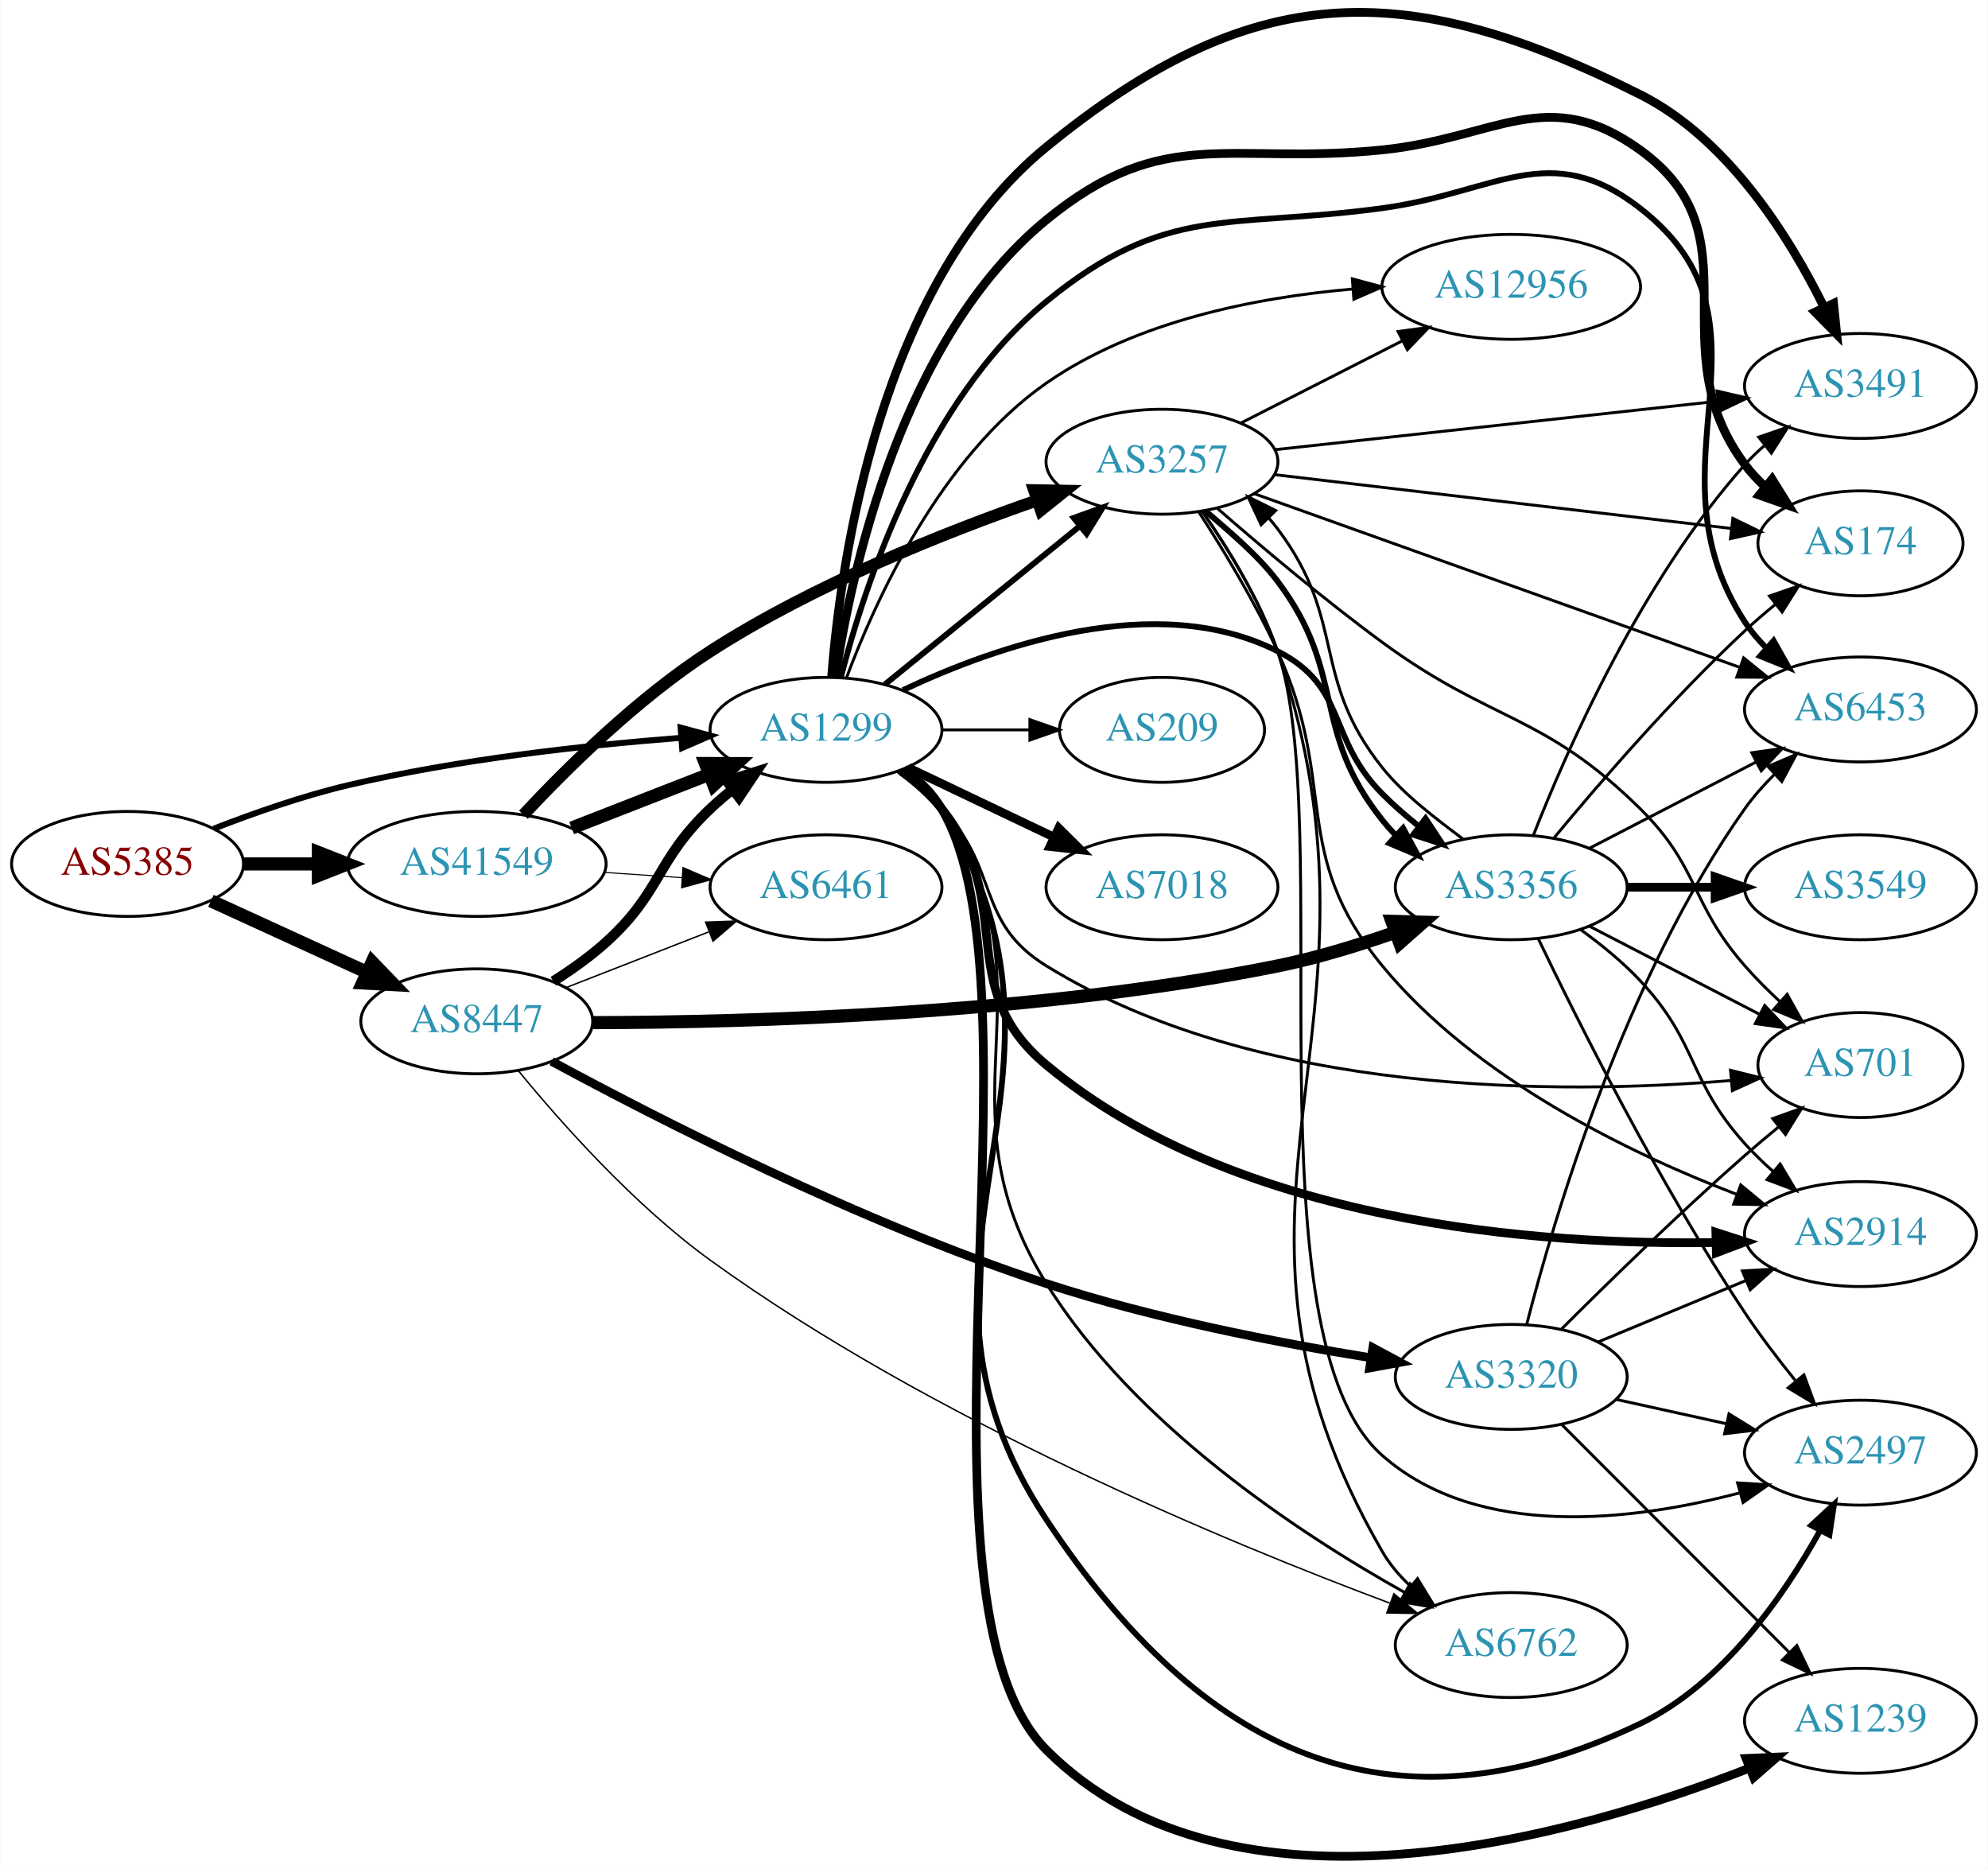
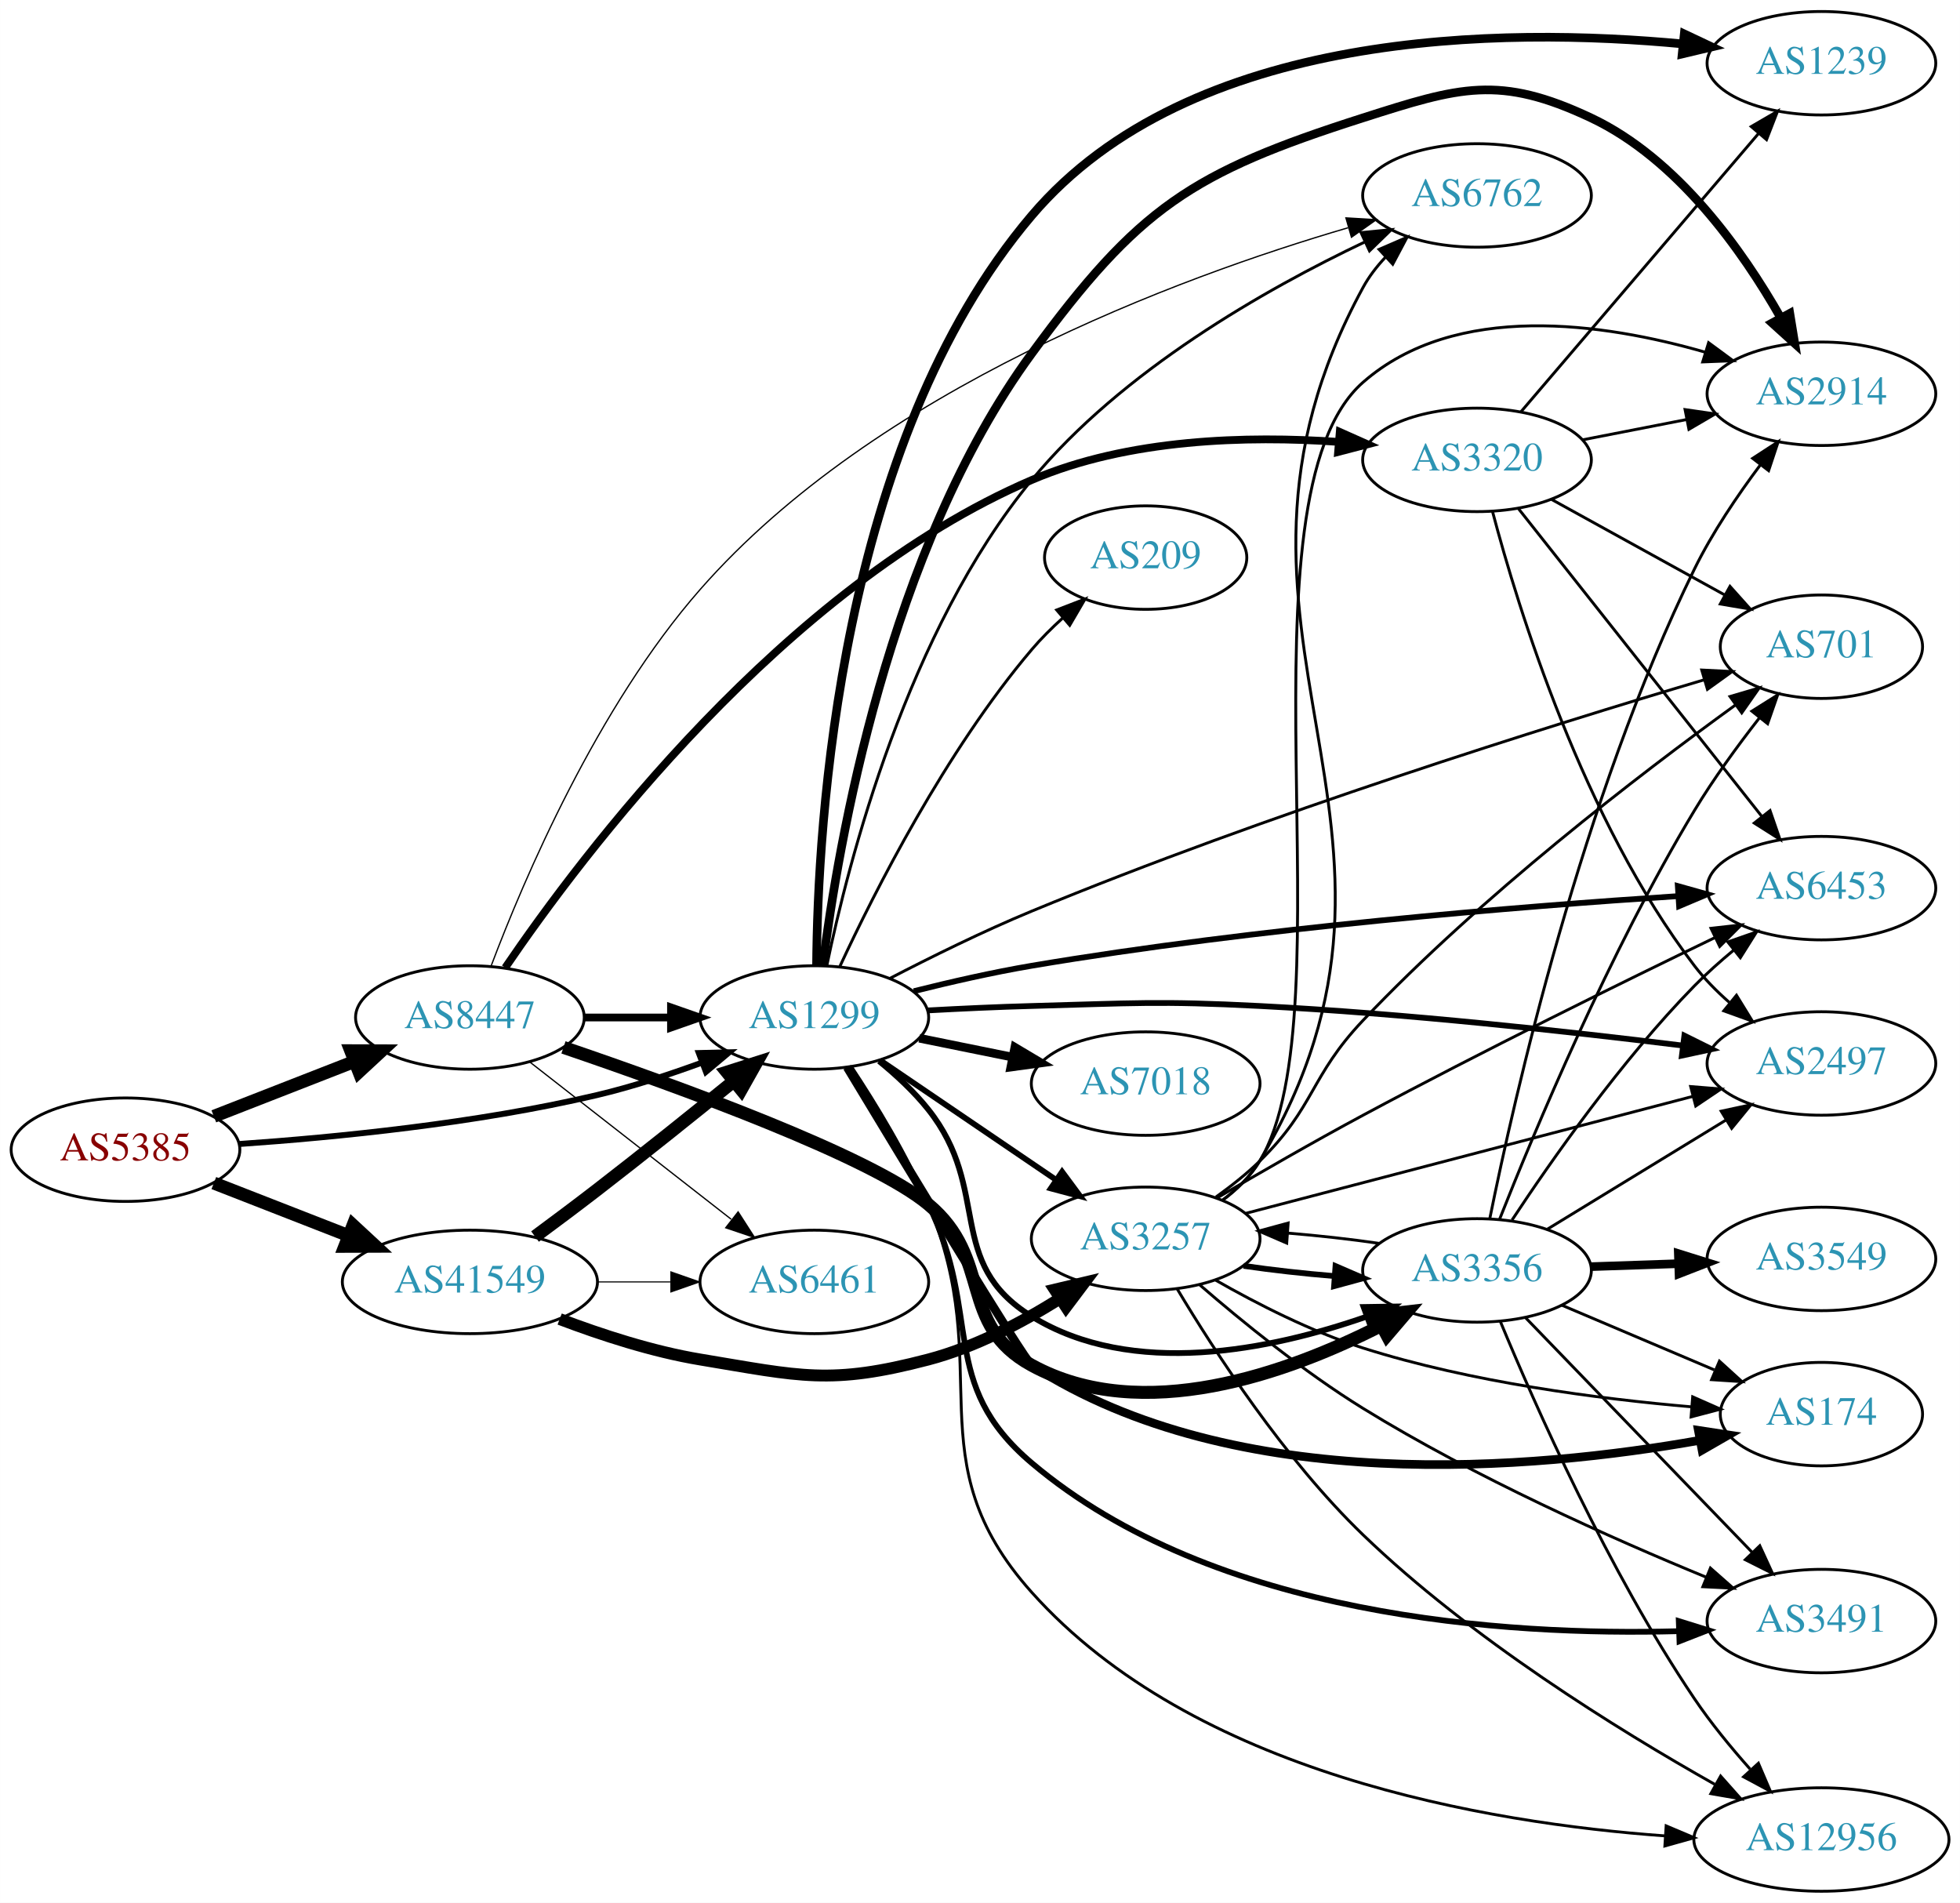
- <svg xmlns="http://www.w3.org/2000/svg" xmlns:xlink="http://www.w3.org/1999/xlink" width="682pt" height="641pt" viewBox="0.00 0.00 681.96 641.18">
-   <g id="graph0" class="graph" transform="scale(1 1) rotate(0) translate(4 637.184)">
-     <polygon fill="white" stroke="none" points="-4,4 -4,-637.184 677.956,-637.184 677.956,4 -4,4" />
+ <svg xmlns="http://www.w3.org/2000/svg" xmlns:xlink="http://www.w3.org/1999/xlink" width="682pt" height="662pt" viewBox="0.00 0.00 681.96 662.00">
+   <g id="graph0" class="graph" transform="scale(1 1) rotate(0) translate(4 658)">
+     <polygon fill="white" stroke="none" points="-4,4 -4,-658 677.956,-658 677.956,4 -4,4" />
    <g id="node1" class="node">
      <g id="a_node1">
        <a xlink:href="/asn/5385" xlink:title="AS5385 ~ Russmedia IT GmbH [AT]">
-           <ellipse fill="#ffffff" stroke="black" cx="39.647" cy="-340.765" rx="39.794" ry="18" />
-           <text text-anchor="middle" x="39.647" y="-337.065" font-family="Times,serif" font-size="14.00" fill="#880000">AS5385</text>
+           <ellipse fill="#ffffff" stroke="black" cx="39.647" cy="-258" rx="39.794" ry="18" />
+           <text text-anchor="middle" x="39.647" y="-254.3" font-family="Times,serif" font-size="14.00" fill="#880000">AS5385</text>
        </a>
      </g>
    </g>
    <g id="node2" class="node">
      <g id="a_node2">
        <a xlink:href="/asn/1299" xlink:title="AS1299 ~ Telia Carrier [EU]">
-           <ellipse fill="#ffffff" stroke="black" cx="279.332" cy="-386.765" rx="39.794" ry="18" />
-           <text text-anchor="middle" x="279.332" y="-383.065" font-family="Times,serif" font-size="14.00" fill="#2c94b3">AS1299</text>
+           <ellipse fill="#ffffff" stroke="black" cx="279.332" cy="-304" rx="39.794" ry="18" />
+           <text text-anchor="middle" x="279.332" y="-300.3" font-family="Times,serif" font-size="14.00" fill="#2c94b3">AS1299</text>
        </a>
      </g>
    </g>
    <g id="edge1" class="edge">
-       <path fill="none" stroke="black" stroke-width="2.062" d="M69.243,-352.866C82.948,-358.208 99.733,-364.096 115.293,-367.765 153.085,-376.675 196.834,-381.482 229.493,-384.031" />
-       <polygon fill="black" stroke="black" stroke-width="2.062" points="229.455,-387.537 239.685,-384.781 229.969,-380.556 229.455,-387.537" />
+       <path fill="none" stroke="black" stroke-width="2.062" d="M79.293,-259.984C112.605,-262.29 161.803,-267.126 203.685,-277 215.841,-279.866 228.745,-284.086 240.344,-288.343" />
+       <polygon fill="black" stroke="black" stroke-width="2.062" points="239.144,-291.631 249.735,-291.898 241.622,-285.085 239.144,-291.631" />
    </g>
    <g id="node3" class="node">
      <g id="a_node3">
        <a xlink:href="/asn/8447" xlink:title="AS8447 ~ A1 Telekom Austria AG [AT]">
-           <ellipse fill="#ffffff" stroke="black" cx="159.489" cy="-286.765" rx="39.794" ry="18" />
-           <text text-anchor="middle" x="159.489" y="-283.065" font-family="Times,serif" font-size="14.00" fill="#2c94b3">AS8447</text>
+           <ellipse fill="#ffffff" stroke="black" cx="159.489" cy="-304" rx="39.794" ry="18" />
+           <text text-anchor="middle" x="159.489" y="-300.3" font-family="Times,serif" font-size="14.00" fill="#2c94b3">AS8447</text>
        </a>
      </g>
    </g>
    <g id="edge2" class="edge">
-       <path fill="none" stroke="black" stroke-width="4.5" d="M68.275,-328.104C84.232,-320.792 104.503,-311.503 121.786,-303.583" />
-       <polygon fill="black" stroke="black" stroke-width="4.5" points="123.583,-307.091 131.033,-299.346 120.302,-299.932 123.583,-307.091" />
+       <path fill="none" stroke="black" stroke-width="4.5" d="M70.383,-269.608C85.177,-275.382 103.254,-282.439 119.176,-288.654" />
+       <polygon fill="black" stroke="black" stroke-width="4.5" points="118.015,-292.428 128.762,-292.396 120.878,-285.092 118.015,-292.428" />
    </g>
    <g id="node4" class="node">
      <g id="a_node4">
        <a xlink:href="/asn/41549" xlink:title="AS41549 ~ EWB-Cable-Network-AS [CH]">
-           <ellipse fill="#ffffff" stroke="black" cx="159.489" cy="-340.765" rx="44.393" ry="18" />
-           <text text-anchor="middle" x="159.489" y="-337.065" font-family="Times,serif" font-size="14.00" fill="#2c94b3">AS41549</text>
+           <ellipse fill="#ffffff" stroke="black" cx="159.489" cy="-212" rx="44.393" ry="18" />
+           <text text-anchor="middle" x="159.489" y="-208.3" font-family="Times,serif" font-size="14.00" fill="#2c94b3">AS41549</text>
        </a>
      </g>
    </g>
    <g id="edge3" class="edge">
-       <path fill="none" stroke="black" stroke-width="4.5" d="M79.559,-340.765C87.662,-340.765 96.337,-340.765 104.863,-340.765" />
-       <polygon fill="black" stroke="black" stroke-width="4.5" points="105.141,-344.702 115.141,-340.765 105.141,-336.827 105.141,-344.702" />
+       <path fill="none" stroke="black" stroke-width="4.5" d="M70.383,-246.392C84.612,-240.838 101.879,-234.098 117.344,-228.061" />
+       <polygon fill="black" stroke="black" stroke-width="4.5" points="118.813,-231.715 126.696,-224.41 115.949,-224.379 118.813,-231.715" />
    </g>
    <g id="node5" class="node">
      <g id="a_node5">
        <a xlink:href="/asn/2914" xlink:title="AS2914 ~ NTT America, Inc. [US]">
-           <ellipse fill="#ffffff" stroke="black" cx="634.31" cy="-213.765" rx="39.794" ry="18" />
-           <text text-anchor="middle" x="634.31" y="-210.065" font-family="Times,serif" font-size="14.00" fill="#2c94b3">AS2914</text>
+           <ellipse fill="#ffffff" stroke="black" cx="629.76" cy="-521" rx="39.794" ry="18" />
+           <text text-anchor="middle" x="629.76" y="-517.3" font-family="Times,serif" font-size="14.00" fill="#2c94b3">AS2914</text>
        </a>
      </g>
    </g>
    <g id="edge4" class="edge">
-       <path fill="none" stroke="black" stroke-width="3" d="M305.02,-372.695C310.108,-368.975 315.093,-364.622 318.978,-359.765 345.373,-326.765 322.494,-298.792 354.978,-271.765 420.438,-217.301 524.074,-209.903 584.704,-210.87" />
-       <polygon fill="black" stroke="black" stroke-width="3" points="584.697,-214.371 594.779,-211.114 584.866,-207.373 584.697,-214.371" />
+       <path fill="none" stroke="black" stroke-width="3" d="M282.291,-322.254C287.527,-363.752 305.019,-466.847 354.978,-535 392.153,-585.714 410.371,-597.871 470.271,-617 503.842,-627.721 517.687,-632.027 549.564,-617 579.795,-602.749 602.408,-570.669 615.571,-547.51" />
+       <polygon fill="black" stroke="black" stroke-width="3" points="618.76,-548.971 620.469,-538.515 612.613,-545.624 618.76,-548.971" />
    </g>
    <g id="node6" class="node">
      <g id="a_node6">
-         <a xlink:href="/asn/3257" xlink:title="AS3257 ~ GTT [DE]">
-           <ellipse fill="#ffffff" stroke="black" cx="394.625" cy="-478.765" rx="39.794" ry="18" />
-           <text text-anchor="middle" x="394.625" y="-475.065" font-family="Times,serif" font-size="14.00" fill="#2c94b3">AS3257</text>
+         <a xlink:href="/asn/174" xlink:title="AS174 ~ Cogent Communications [US]">
+           <ellipse fill="#ffffff" stroke="black" cx="629.76" cy="-166" rx="35.194" ry="18" />
+           <text text-anchor="middle" x="629.76" y="-162.3" font-family="Times,serif" font-size="14.00" fill="#2c94b3">AS174</text>
        </a>
      </g>
    </g>
    <g id="edge5" class="edge">
-       <path fill="none" stroke="black" stroke-width="2" d="M299.55,-402.371C317.942,-417.306 345.862,-439.978 366.512,-456.747" />
-       <polygon fill="black" stroke="black" stroke-width="2" points="364.342,-459.495 374.312,-463.081 368.755,-454.061 364.342,-459.495" />
+       <path fill="none" stroke="black" stroke-width="3" d="M290.75,-286.688C310.678,-253.629 352.458,-184.629 354.978,-183 425.957,-137.133 530.087,-146.686 587.302,-156.866" />
+       <polygon fill="black" stroke="black" stroke-width="3" points="586.947,-160.36 597.421,-158.76 588.236,-153.48 586.947,-160.36" />
    </g>
    <g id="node7" class="node">
      <g id="a_node7">
-         <a xlink:href="/asn/2497" xlink:title="AS2497 ~ Internet Initiative Japan Inc. [JP]">
-           <ellipse fill="#ffffff" stroke="black" cx="634.31" cy="-138.765" rx="39.794" ry="18" />
-           <text text-anchor="middle" x="634.31" y="-135.065" font-family="Times,serif" font-size="14.00" fill="#2c94b3">AS2497</text>
+         <a xlink:href="/asn/3257" xlink:title="AS3257 ~ GTT [DE]">
+           <ellipse fill="#ffffff" stroke="black" cx="394.625" cy="-227" rx="39.794" ry="18" />
+           <text text-anchor="middle" x="394.625" y="-223.3" font-family="Times,serif" font-size="14.00" fill="#2c94b3">AS3257</text>
        </a>
      </g>
    </g>
    <g id="edge6" class="edge">
-       <path fill="none" stroke="black" stroke-width="2" d="M305.931,-373.338C310.972,-369.584 315.707,-365.055 318.978,-359.765 376.623,-266.527 294.373,-207.106 354.978,-115.765 407.901,-36.002 472.354,-4.368 558.663,-45.764 587.084,-59.396 608.102,-89.708 620.47,-112.038" />
-       <polygon fill="black" stroke="black" stroke-width="2" points="617.467,-113.845 625.238,-121.047 623.654,-110.571 617.467,-113.845" />
+       <path fill="none" stroke="black" stroke-width="2" d="M302.176,-289.154C319.573,-277.33 344.12,-260.646 363.403,-247.54" />
+       <polygon fill="black" stroke="black" stroke-width="2" points="365.544,-250.317 371.848,-241.801 361.61,-244.527 365.544,-250.317" />
    </g>
    <g id="node8" class="node">
      <g id="a_node8">
-         <a xlink:href="/asn/3491" xlink:title="AS3491 ~ PCCW Global, Inc. [US]">
-           <ellipse fill="#ffffff" stroke="black" cx="634.31" cy="-504.765" rx="39.794" ry="18" />
-           <text text-anchor="middle" x="634.31" y="-501.065" font-family="Times,serif" font-size="14.00" fill="#2c94b3">AS3491</text>
+         <a xlink:href="/asn/1239" xlink:title="AS1239 ~ Sprint [US]">
+           <ellipse fill="#ffffff" stroke="black" cx="629.76" cy="-636" rx="39.794" ry="18" />
+           <text text-anchor="middle" x="629.76" y="-632.3" font-family="Times,serif" font-size="14.00" fill="#2c94b3">AS1239</text>
        </a>
      </g>
    </g>
    <g id="edge7" class="edge">
-       <path fill="none" stroke="black" stroke-width="3" d="M281.262,-404.861C284.354,-444.675 297.683,-540.03 354.978,-586.765 425.401,-644.207 477.424,-645.499 558.663,-604.765 588.791,-589.658 609.868,-555.984 621.768,-531.887" />
-       <polygon fill="black" stroke="black" stroke-width="3" points="625.073,-533.084 626.164,-522.546 618.739,-530.103 625.073,-533.084" />
+       <path fill="none" stroke="black" stroke-width="3" d="M280.103,-322.058C280.447,-370.303 287.776,-503.901 354.978,-583 410.208,-648.007 519.101,-648.638 581.628,-642.713" />
+       <polygon fill="black" stroke="black" stroke-width="3" points="582.038,-646.189 591.622,-641.672 581.314,-639.227 582.038,-646.189" />
    </g>
    <g id="node9" class="node">
      <g id="a_node9">
-         <a xlink:href="/asn/174" xlink:title="AS174 ~ Cogent Communications [US]">
-           <ellipse fill="#ffffff" stroke="black" cx="634.31" cy="-450.765" rx="35.194" ry="18" />
-           <text text-anchor="middle" x="634.31" y="-447.065" font-family="Times,serif" font-size="14.00" fill="#2c94b3">AS174</text>
+         <a xlink:href="/asn/701" xlink:title="AS701 ~ UUNET [US]">
+           <ellipse fill="#ffffff" stroke="black" cx="629.76" cy="-433" rx="35.194" ry="18" />
+           <text text-anchor="middle" x="629.76" y="-429.3" font-family="Times,serif" font-size="14.00" fill="#2c94b3">AS701</text>
        </a>
      </g>
    </g>
    <g id="edge8" class="edge">
-       <path fill="none" stroke="black" stroke-width="3" d="M282.54,-404.885C287.924,-440.773 305.156,-520.943 354.978,-561.765 395.464,-594.936 418.207,-580.403 470.271,-585.765 509.35,-589.789 526.793,-608.735 558.663,-585.765 599.709,-556.18 564.392,-518.306 594.663,-477.765 596.671,-475.076 599.027,-472.555 601.568,-470.219" />
-       <polygon fill="black" stroke="black" stroke-width="3" points="603.982,-472.769 609.584,-463.775 599.597,-467.313 603.982,-472.769" />
+       <path fill="none" stroke="black" d="M305.501,-317.545C319.791,-324.962 338.137,-334.034 354.978,-341 436.381,-374.669 534.991,-405.453 588.857,-421.456" />
+       <polygon fill="black" stroke="black" points="588.116,-424.887 598.698,-424.363 590.099,-418.173 588.116,-424.887" />
    </g>
    <g id="node10" class="node">
      <g id="a_node10">
-         <a xlink:href="/asn/6453" xlink:title="AS6453 ~ TATA COMMUNICATIONS (AMERICA) INC [US]">
-           <ellipse fill="#ffffff" stroke="black" cx="634.31" cy="-393.765" rx="39.794" ry="18" />
-           <text text-anchor="middle" x="634.31" y="-390.065" font-family="Times,serif" font-size="14.00" fill="#2c94b3">AS6453</text>
+         <a xlink:href="/asn/12956" xlink:title="AS12956 ~ TELXIUS [ES]">
+           <ellipse fill="#ffffff" stroke="black" cx="629.76" cy="-18" rx="44.393" ry="18" />
+           <text text-anchor="middle" x="629.76" y="-14.3" font-family="Times,serif" font-size="14.00" fill="#2c94b3">AS12956</text>
        </a>
      </g>
    </g>
    <g id="edge9" class="edge">
-       <path fill="none" stroke="black" stroke-width="2" d="M284.391,-404.661C292.378,-435.708 313.113,-499.504 354.978,-533.765 396.132,-567.443 417.579,-558.588 470.271,-565.765 509.197,-571.066 527.658,-589.89 558.663,-565.765 610.048,-525.781 559.01,-478.243 594.663,-423.765 596.739,-420.593 599.265,-417.616 602.022,-414.861" />
-       <polygon fill="black" stroke="black" stroke-width="2" points="604.504,-417.339 609.706,-408.109 599.884,-412.08 604.504,-417.339" />
+       <path fill="none" stroke="black" d="M292.373,-286.763C300.801,-274.047 311.795,-256.061 318.978,-239 343.074,-181.769 313.584,-150.288 354.978,-104 411.291,-41.029 513.115,-23.747 575.458,-19.255" />
+       <polygon fill="black" stroke="black" points="575.73,-22.745 585.488,-18.619 575.286,-15.759 575.73,-22.745" />
    </g>
    <g id="node11" class="node">
      <g id="a_node11">
-         <a xlink:href="/asn/701" xlink:title="AS701 ~ UUNET [US]">
-           <ellipse fill="#ffffff" stroke="black" cx="634.31" cy="-271.765" rx="35.194" ry="18" />
-           <text text-anchor="middle" x="634.31" y="-268.065" font-family="Times,serif" font-size="14.00" fill="#2c94b3">AS701</text>
+         <a xlink:href="/asn/6453" xlink:title="AS6453 ~ TATA COMMUNICATIONS (AMERICA) INC [US]">
+           <ellipse fill="#ffffff" stroke="black" cx="629.76" cy="-349" rx="39.794" ry="18" />
+           <text text-anchor="middle" x="629.76" y="-345.3" font-family="Times,serif" font-size="14.00" fill="#2c94b3">AS6453</text>
        </a>
      </g>
    </g>
    <g id="edge10" class="edge">
-       <path fill="none" stroke="black" d="M303.926,-372.375C309.182,-368.617 314.513,-364.328 318.978,-359.765 339.151,-339.147 330.42,-320.895 354.978,-305.765 427.746,-260.932 531.618,-261.602 589.702,-266.448" />
-       <polygon fill="black" stroke="black" points="589.719,-269.964 599.997,-267.392 590.358,-262.994 589.719,-269.964" />
+       <path fill="none" stroke="black" stroke-width="2" d="M313.942,-313.151C326.711,-316.351 341.439,-319.711 354.978,-322 433.066,-335.2 524.857,-342.628 579.839,-346.223" />
+       <polygon fill="black" stroke="black" stroke-width="2" points="579.795,-349.727 589.997,-346.871 580.24,-342.741 579.795,-349.727" />
    </g>
    <g id="node12" class="node">
      <g id="a_node12">
-         <a xlink:href="/asn/7018" xlink:title="AS7018 ~ AT&amp;T Services, Inc. [US]">
-           <ellipse fill="#ffffff" stroke="black" cx="394.625" cy="-332.765" rx="39.794" ry="18" />
-           <text text-anchor="middle" x="394.625" y="-329.065" font-family="Times,serif" font-size="14.00" fill="#2c94b3">AS7018</text>
+         <a xlink:href="/asn/3491" xlink:title="AS3491 ~ PCCW Global, Inc. [US]">
+           <ellipse fill="#ffffff" stroke="black" cx="629.76" cy="-94" rx="39.794" ry="18" />
+           <text text-anchor="middle" x="629.76" y="-90.3" font-family="Times,serif" font-size="14.00" fill="#2c94b3">AS3491</text>
        </a>
      </g>
    </g>
    <g id="edge11" class="edge">
-       <path fill="none" stroke="black" stroke-width="3" d="M307.468,-373.83C322.462,-366.683 341.283,-357.713 357.506,-349.98" />
-       <polygon fill="black" stroke="black" stroke-width="3" points="359.188,-353.055 366.71,-345.593 356.177,-346.737 359.188,-353.055" />
+       <path fill="none" stroke="black" stroke-width="2" d="M291.589,-286.756C299.739,-273.888 310.727,-255.718 318.978,-239 338.044,-200.367 322.081,-176.817 354.978,-149 418.539,-95.255 519.99,-88.861 579.918,-90.479" />
+       <polygon fill="black" stroke="black" stroke-width="2" points="580.127,-93.989 590.246,-90.849 580.377,-86.993 580.127,-93.989" />
    </g>
    <g id="node13" class="node">
      <g id="a_node13">
-         <a xlink:href="/asn/1239" xlink:title="AS1239 ~ Sprint [US]">
-           <ellipse fill="#ffffff" stroke="black" cx="634.31" cy="-46.764" rx="39.794" ry="18" />
-           <text text-anchor="middle" x="634.31" y="-43.065" font-family="Times,serif" font-size="14.00" fill="#2c94b3">AS1239</text>
+         <a xlink:href="/asn/7018" xlink:title="AS7018 ~ AT&amp;T Services, Inc. [US]">
+           <ellipse fill="#ffffff" stroke="black" cx="394.625" cy="-281" rx="39.794" ry="18" />
+           <text text-anchor="middle" x="394.625" y="-277.3" font-family="Times,serif" font-size="14.00" fill="#2c94b3">AS7018</text>
        </a>
      </g>
    </g>
    <g id="edge12" class="edge">
-       <path fill="none" stroke="black" stroke-width="3" d="M306.071,-373.423C311.105,-369.665 315.801,-365.113 318.978,-359.765 355.861,-297.67 303.942,-87.866 354.978,-36.764 418.417,26.756 536.237,-7.12 596.19,-30.53" />
-       <polygon fill="black" stroke="black" stroke-width="3" points="595.061,-33.848 605.645,-34.324 597.668,-27.351 595.061,-33.848" />
+       <path fill="none" stroke="black" stroke-width="3" d="M315.867,-296.786C326.096,-294.709 337.396,-292.415 348.139,-290.234" />
+       <polygon fill="black" stroke="black" stroke-width="3" points="349.111,-293.608 358.215,-288.189 347.718,-286.748 349.111,-293.608" />
    </g>
    <g id="node14" class="node">
      <g id="a_node14">
-         <a xlink:href="/asn/12956" xlink:title="AS12956 ~ TELXIUS [ES]">
-           <ellipse fill="#ffffff" stroke="black" cx="514.467" cy="-538.765" rx="44.393" ry="18" />
-           <text text-anchor="middle" x="514.467" y="-535.065" font-family="Times,serif" font-size="14.00" fill="#2c94b3">AS12956</text>
+         <a xlink:href="/asn/2497" xlink:title="AS2497 ~ Internet Initiative Japan Inc. [JP]">
+           <ellipse fill="#ffffff" stroke="black" cx="629.76" cy="-288" rx="39.794" ry="18" />
+           <text text-anchor="middle" x="629.76" y="-284.3" font-family="Times,serif" font-size="14.00" fill="#2c94b3">AS2497</text>
        </a>
      </g>
    </g>
    <g id="edge13" class="edge">
-       <path fill="none" stroke="black" d="M286.305,-404.491C296.186,-430.962 318.544,-480.413 354.978,-505.765 385.579,-527.058 427.019,-535.145 459.849,-537.994" />
-       <polygon fill="black" stroke="black" points="459.954,-541.511 470.182,-538.745 460.462,-534.529 459.954,-541.511" />
+       <path fill="none" stroke="black" stroke-width="2" d="M318.674,-306.449C330.327,-307.087 343.172,-307.684 354.978,-308 390.207,-308.943 399.076,-309.805 434.271,-308 484.683,-305.415 542.156,-299.084 581.475,-294.232" />
+       <polygon fill="black" stroke="black" stroke-width="2" points="582.074,-297.684 591.563,-292.97 581.206,-290.738 582.074,-297.684" />
    </g>
    <g id="node15" class="node">
      <g id="a_node15">
-         <a xlink:href="/asn/6762" xlink:title="AS6762 ~ TELECOM ITALIA SPARKLE S.p.A. [IT]">
-           <ellipse fill="#ffffff" stroke="black" cx="514.467" cy="-72.764" rx="39.794" ry="18" />
-           <text text-anchor="middle" x="514.467" y="-69.064" font-family="Times,serif" font-size="14.00" fill="#2c94b3">AS6762</text>
+         <a xlink:href="/asn/3356" xlink:title="AS3356 ~ Level 3 Parent, LLC [US]">
+           <ellipse fill="#ffffff" stroke="black" cx="509.918" cy="-216" rx="39.794" ry="18" />
+           <text text-anchor="middle" x="509.918" y="-212.3" font-family="Times,serif" font-size="14.00" fill="#2c94b3">AS3356</text>
        </a>
      </g>
    </g>
    <g id="edge14" class="edge">
-       <path fill="none" stroke="black" d="M305.656,-373.161C310.711,-369.417 315.522,-364.936 318.978,-359.765 360.204,-298.083 315.737,-259.727 354.978,-196.765 385.13,-148.385 441.234,-111.302 477.956,-90.769" />
-       <polygon fill="black" stroke="black" points="479.752,-93.777 486.848,-85.909 476.394,-87.635 479.752,-93.777" />
+       <path fill="none" stroke="black" stroke-width="2" d="M301.855,-288.827C307.876,-283.915 314.101,-278.138 318.978,-272 341.235,-243.989 324.544,-218.809 354.978,-200 389.984,-178.365 438.203,-188.344 471.295,-199.853" />
+       <polygon fill="black" stroke="black" stroke-width="2" points="470.455,-203.273 481.048,-203.441 472.872,-196.703 470.455,-203.273" />
    </g>
    <g id="node16" class="node">
      <g id="a_node16">
-         <a xlink:href="/asn/3356" xlink:title="AS3356 ~ Level 3 Parent, LLC [US]">
-           <ellipse fill="#ffffff" stroke="black" cx="514.467" cy="-332.765" rx="39.794" ry="18" />
-           <text text-anchor="middle" x="514.467" y="-329.065" font-family="Times,serif" font-size="14.00" fill="#2c94b3">AS3356</text>
+         <a xlink:href="/asn/209" xlink:title="AS209 ~ CenturyLink Communications, LLC [US]">
+           <ellipse fill="#ffffff" stroke="black" cx="394.625" cy="-464" rx="35.194" ry="18" />
+           <text text-anchor="middle" x="394.625" y="-460.3" font-family="Times,serif" font-size="14.00" fill="#2c94b3">AS209</text>
        </a>
      </g>
    </g>
    <g id="edge15" class="edge">
-       <path fill="none" stroke="black" stroke-width="2" d="M305.728,-400.386C337.455,-415.408 392.632,-434.842 434.271,-413.765 458.382,-401.56 451.2,-383.911 470.271,-364.765 474.044,-360.977 478.291,-357.282 482.611,-353.828" />
-       <polygon fill="black" stroke="black" stroke-width="2" points="485.062,-356.361 490.904,-347.522 480.825,-350.789 485.062,-356.361" />
+       <path fill="none" stroke="black" d="M288.241,-321.81C300.287,-347.754 325.021,-396.691 354.978,-432 358.19,-435.786 361.888,-439.473 365.696,-442.916" />
+       <polygon fill="black" stroke="black" points="363.662,-445.782 373.546,-449.598 368.199,-440.451 363.662,-445.782" />
    </g>
    <g id="node17" class="node">
      <g id="a_node17">
-         <a xlink:href="/asn/209" xlink:title="AS209 ~ CenturyLink Communications, LLC [US]">
-           <ellipse fill="#ffffff" stroke="black" cx="394.625" cy="-386.765" rx="35.194" ry="18" />
-           <text text-anchor="middle" x="394.625" y="-383.065" font-family="Times,serif" font-size="14.00" fill="#2c94b3">AS209</text>
+         <a xlink:href="/asn/6762" xlink:title="AS6762 ~ TELECOM ITALIA SPARKLE S.p.A. [IT]">
+           <ellipse fill="#ffffff" stroke="black" cx="509.918" cy="-590" rx="39.794" ry="18" />
+           <text text-anchor="middle" x="509.918" y="-586.3" font-family="Times,serif" font-size="14.00" fill="#2c94b3">AS6762</text>
        </a>
      </g>
    </g>
    <g id="edge16" class="edge">
-       <path fill="none" stroke="black" d="M319.004,-386.765C328.709,-386.765 339.2,-386.765 349.163,-386.765" />
-       <polygon fill="black" stroke="black" points="349.299,-390.265 359.299,-386.765 349.299,-383.265 349.299,-390.265" />
+       <path fill="none" stroke="black" d="M283.697,-322.109C291.107,-357.851 311.724,-438.543 354.978,-491 386.39,-529.095 436.386,-557.419 470.832,-573.798" />
+       <polygon fill="black" stroke="black" points="469.562,-577.067 480.107,-578.099 472.507,-570.717 469.562,-577.067" />
    </g>
    <g id="edge18" class="edge">
-       <path fill="none" stroke="black" stroke-width="3.5" d="M185.757,-300.506C191.925,-304.4 198.294,-308.914 203.685,-313.765 222.984,-331.129 220.837,-341.912 239.685,-359.765 242.062,-362.016 244.64,-364.223 247.297,-366.344" />
-       <polygon fill="black" stroke="black" stroke-width="3.5" points="245.289,-369.213 255.389,-372.411 249.488,-363.612 245.289,-369.213" />
+       <path fill="none" stroke="black" stroke-width="2.7" d="M199.402,-304C208.955,-304 219.305,-304 229.267,-304" />
+       <polygon fill="black" stroke="black" stroke-width="2.7" points="229.46,-307.5 239.46,-304 229.46,-300.5 229.46,-307.5" />
    </g>
    <g id="edge17" class="edge">
-       <path fill="none" stroke="black" stroke-width="0.5" d="M173.9,-269.646C188.584,-251.742 213.542,-223.667 239.685,-204.765 315.321,-150.077 417.139,-107.945 472.851,-87.125" />
-       <polygon fill="black" stroke="black" stroke-width="0.5" points="474.205,-90.357 482.372,-83.608 471.779,-83.79 474.205,-90.357" />
+       <path fill="none" stroke="black" stroke-width="4.5" d="M192.043,-293.597C232.261,-279.911 298.981,-255.651 318.978,-239 341.716,-220.067 329.008,-197.178 354.978,-183 393.408,-162.019 444.018,-180.216 476.518,-196.776" />
+       <polygon fill="black" stroke="black" stroke-width="4.5" points="474.905,-200.378 485.584,-201.593 478.6,-193.424 474.905,-200.378" />
    </g>
    <g id="edge19" class="edge">
-       <path fill="none" stroke="black" stroke-width="4.5" d="M199.45,-286.315C252.929,-286.411 351.834,-289.146 434.271,-305.765 447.642,-308.46 461.859,-312.811 474.503,-317.24" />
-       <polygon fill="black" stroke="black" stroke-width="4.5" points="473.515,-321.07 484.259,-320.778 476.201,-313.667 473.515,-321.07" />
+       <path fill="none" stroke="black" stroke-width="0.45" d="M166.951,-322.145C178.217,-351.952 203.733,-412.055 239.685,-453 300.855,-522.665 405.922,-561.444 465.095,-578.774" />
+       <polygon fill="black" stroke="black" stroke-width="0.45" points="464.31,-582.19 474.887,-581.568 466.231,-575.459 464.31,-582.19" />
    </g>
    <g id="node18" class="node">
      <g id="a_node18">
        <a xlink:href="/asn/3320" xlink:title="AS3320 ~ DTAG [DE]">
-           <ellipse fill="#ffffff" stroke="black" cx="514.467" cy="-164.765" rx="39.794" ry="18" />
-           <text text-anchor="middle" x="514.467" y="-161.065" font-family="Times,serif" font-size="14.00" fill="#2c94b3">AS3320</text>
+           <ellipse fill="#ffffff" stroke="black" cx="509.918" cy="-498" rx="39.794" ry="18" />
+           <text text-anchor="middle" x="509.918" y="-494.3" font-family="Times,serif" font-size="14.00" fill="#2c94b3">AS3320</text>
        </a>
      </g>
    </g>
    <g id="edge20" class="edge">
-       <path fill="none" stroke="black" stroke-width="3" d="M185.208,-273.023C221.426,-253.428 291.508,-217.539 354.978,-196.765 391.569,-184.788 434.445,-176.459 466.368,-171.307" />
-       <polygon fill="black" stroke="black" stroke-width="3" points="466.989,-174.753 476.326,-169.746 465.905,-167.837 466.989,-174.753" />
+       <path fill="none" stroke="black" stroke-width="2.7" d="M171.781,-321.331C198.259,-360.225 268.681,-453.943 354.978,-491 388.549,-505.416 430.109,-506.443 461.582,-504.264" />
+       <polygon fill="black" stroke="black" stroke-width="2.7" points="462.164,-507.728 471.842,-503.417 461.588,-500.752 462.164,-507.728" />
    </g>
    <g id="node19" class="node">
      <g id="a_node19">
        <a xlink:href="/asn/6461" xlink:title="AS6461 ~ Zayo Bandwidth [US]">
-           <ellipse fill="#ffffff" stroke="black" cx="279.332" cy="-332.765" rx="39.794" ry="18" />
-           <text text-anchor="middle" x="279.332" y="-329.065" font-family="Times,serif" font-size="14.00" fill="#2c94b3">AS6461</text>
+           <ellipse fill="#ffffff" stroke="black" cx="279.332" cy="-212" rx="39.794" ry="18" />
+           <text text-anchor="middle" x="279.332" y="-208.3" font-family="Times,serif" font-size="14.00" fill="#2c94b3">AS6461</text>
        </a>
      </g>
    </g>
    <g id="edge21" class="edge">
-       <path fill="none" stroke="black" stroke-width="0.5" d="M190.226,-298.372C205.019,-304.147 223.097,-311.204 239.018,-317.419" />
-       <polygon fill="black" stroke="black" stroke-width="0.5" points="238.016,-320.785 248.604,-321.16 240.562,-314.264 238.016,-320.785" />
+       <path fill="none" stroke="black" stroke-width="0.45" d="M180.213,-288.601C199.417,-273.609 228.788,-250.679 250.392,-233.812" />
+       <polygon fill="black" stroke="black" stroke-width="0.45" points="252.815,-236.362 258.543,-227.449 248.507,-230.844 252.815,-236.362" />
    </g>
    <g id="edge37" class="edge">
-       <path fill="none" stroke="black" stroke-width="4.5" d="M192.069,-353.092C206.498,-358.724 223.737,-365.454 238.999,-371.411" />
-       <polygon fill="black" stroke="black" stroke-width="4.5" points="237.945,-375.226 248.692,-375.195 240.809,-367.891 237.945,-375.226" />
-     </g>
-     <g id="edge35" class="edge">
-       <path fill="none" stroke="black" stroke-width="4.125" d="M175.5,-357.635C190.5,-373.71 214.845,-397.768 239.685,-413.765 275.051,-436.539 319.741,-454.368 351.846,-465.546" />
-       <polygon fill="black" stroke="black" stroke-width="4.125" points="350.751,-468.986 361.381,-468.8 353.082,-462.155 350.751,-468.986" />
+       <path fill="none" stroke="black" stroke-width="4.5" d="M182.147,-227.785C189.071,-232.901 196.74,-238.64 203.685,-244 219.639,-256.314 237.22,-270.418 251.31,-281.856" />
+       <polygon fill="black" stroke="black" stroke-width="4.5" points="248.923,-284.99 259.165,-288.25 253.895,-278.883 248.923,-284.99" />
    </g>
    <g id="edge36" class="edge">
-       <path fill="none" stroke="black" stroke-width="0.375" d="M203.366,-337.854C211.975,-337.269 221.078,-336.651 229.861,-336.055" />
-       <polygon fill="black" stroke="black" stroke-width="0.375" points="230.236,-339.538 239.976,-335.368 229.762,-332.554 230.236,-339.538" />
+       <path fill="none" stroke="black" stroke-width="4.125" d="M190.724,-199.08C205.242,-193.558 223.061,-187.756 239.685,-185 274.452,-179.236 284.888,-176.068 318.978,-185 335.107,-189.226 351.427,-197.807 364.676,-206.118" />
+       <polygon fill="black" stroke="black" stroke-width="4.125" points="362.974,-209.317 373.319,-211.771 366.926,-203.276 362.974,-209.317" />
+     </g>
+     <g id="edge38" class="edge">
+       <path fill="none" stroke="black" stroke-width="0.375" d="M203.7,-212C212.013,-212 220.775,-212 229.258,-212" />
+       <polygon fill="black" stroke="black" stroke-width="0.375" points="229.416,-215.5 239.416,-212 229.416,-208.5 229.416,-215.5" />
+     </g>
+     <g id="edge46" class="edge">
+       <path fill="none" stroke="black" d="M421.28,-240.392C426.319,-244.147 431.038,-248.686 434.271,-254 465.845,-305.902 424.572,-484.971 470.271,-525 502.444,-553.181 553.953,-545.677 589.471,-535.426" />
+       <polygon fill="black" stroke="black" points="590.503,-538.77 599.035,-532.489 588.449,-532.079 590.503,-538.77" />
+     </g>
+     <g id="edge39" class="edge">
+       <path fill="none" stroke="black" d="M418.979,-212.604C433.285,-204.432 452.253,-194.722 470.271,-189 507.812,-177.078 552.34,-171.308 584.624,-168.531" />
+       <polygon fill="black" stroke="black" points="584.962,-172.015 594.651,-167.731 584.405,-165.038 584.962,-172.015" />
+     </g>
+     <g id="edge44" class="edge">
+       <path fill="none" stroke="black" d="M419.069,-241.539C424.331,-245.291 429.703,-249.54 434.271,-254 453.606,-272.88 451.679,-283.389 470.271,-303 511.29,-346.267 566.496,-388.578 599.754,-412.655" />
+       <polygon fill="black" stroke="black" points="597.954,-415.672 608.119,-418.661 602.037,-409.985 597.954,-415.672" />
+     </g>
+     <g id="edge47" class="edge">
+       <path fill="none" stroke="black" d="M405.624,-209.519C418.619,-187.787 442.911,-150.349 470.271,-124 507.648,-88.004 558.679,-56.345 592.626,-37.209" />
+       <polygon fill="black" stroke="black" points="594.683,-40.07 601.722,-32.151 591.281,-33.952 594.683,-40.07" />
+     </g>
+     <g id="edge45" class="edge">
+       <path fill="none" stroke="black" d="M419.288,-241.118C433.865,-249.693 453.007,-260.736 470.271,-270 511.817,-292.295 560.464,-316.229 592.794,-331.837" />
+       <polygon fill="black" stroke="black" points="591.34,-335.022 601.869,-336.206 594.377,-328.715 591.34,-335.022" />
    </g>
    <g id="edge41" class="edge">
-       <path fill="none" stroke="black" d="M407.176,-461.661C415.473,-448.862 426.515,-430.717 434.271,-413.765 455.321,-367.755 438.088,-344.806 470.271,-305.765 502.248,-266.974 555.103,-241.472 591.934,-227.362" />
-       <polygon fill="black" stroke="black" points="593.24,-230.611 601.398,-223.851 590.805,-224.048 593.24,-230.611" />
+       <path fill="none" stroke="black" d="M413.459,-210.955C428.06,-198.312 449.606,-180.751 470.271,-168 509.082,-144.053 556.898,-122.736 589.799,-109.205" />
+       <polygon fill="black" stroke="black" points="591.137,-112.439 599.083,-105.43 588.501,-105.954 591.137,-112.439" />
+     </g>
+     <g id="edge42" class="edge">
+       <path fill="none" stroke="black" d="M429.524,-235.87C470.617,-246.622 539.95,-264.763 585.03,-276.558" />
+       <polygon fill="black" stroke="black" points="584.259,-279.974 594.819,-279.119 586.031,-273.202 584.259,-279.974" />
+     </g>
+     <g id="edge43" class="edge">
+       <path fill="none" stroke="black" stroke-width="2" d="M428.698,-217.588C438.597,-216.138 449.665,-214.901 460.342,-214.028" />
+       <polygon fill="black" stroke="black" stroke-width="2" points="460.684,-217.512 470.409,-213.306 460.184,-210.53 460.684,-217.512" />
    </g>
    <g id="edge40" class="edge">
-       <path fill="none" stroke="black" d="M408.35,-461.789C417.11,-449.2 428.219,-431.259 434.271,-413.765 454.493,-355.311 423.792,-178.575 470.271,-137.765 503.323,-108.744 556.321,-115.322 592.872,-124.975" />
-       <polygon fill="black" stroke="black" points="592.141,-128.406 602.715,-127.753 594.042,-121.669 592.141,-128.406" />
-     </g>
-     <g id="edge45" class="edge">
-       <path fill="none" stroke="black" d="M433.286,-482.884C474.455,-487.388 540.519,-494.614 585.361,-499.519" />
-       <polygon fill="black" stroke="black" points="585.11,-503.013 595.431,-500.621 585.871,-496.054 585.11,-503.013" />
-     </g>
-     <g id="edge42" class="edge">
-       <path fill="none" stroke="black" d="M433.286,-474.328C475.912,-469.306 545.227,-461.141 590.041,-455.862" />
-       <polygon fill="black" stroke="black" points="590.521,-459.329 600.043,-454.683 589.702,-452.378 590.521,-459.329" />
-     </g>
-     <g id="edge43" class="edge">
-       <path fill="none" stroke="black" d="M426.211,-467.826C468.702,-452.631 545.676,-425.104 592.869,-408.227" />
-       <polygon fill="black" stroke="black" points="594.227,-411.458 602.464,-404.795 591.869,-404.867 594.227,-411.458" />
-     </g>
-     <g id="edge44" class="edge">
-       <path fill="none" stroke="black" d="M413.537,-462.846C428.36,-449.93 450.168,-431.513 470.271,-416.765 507.962,-389.114 525.358,-392.565 558.663,-359.765 579.214,-339.525 575.673,-327.476 594.663,-305.765 598.34,-301.56 602.525,-297.383 606.751,-293.469" />
-       <polygon fill="black" stroke="black" points="609.151,-296.019 614.301,-286.76 604.501,-290.786 609.151,-296.019" />
-     </g>
-     <g id="edge46" class="edge">
-       <path fill="none" stroke="black" d="M421.778,-492.08C438.061,-500.371 459.24,-511.155 477.14,-520.268" />
-       <polygon fill="black" stroke="black" points="475.659,-523.442 486.159,-524.86 478.835,-517.204 475.659,-523.442" />
-     </g>
-     <g id="edge38" class="edge">
-       <path fill="none" stroke="black" d="M408.423,-461.814C417.218,-449.237 428.339,-431.3 434.271,-413.765 478.576,-282.793 401.021,-224.434 470.271,-104.765 472.769,-100.448 476.106,-96.539 479.824,-93.056" />
-       <polygon fill="black" stroke="black" points="482.308,-95.545 487.841,-86.51 477.881,-90.123 482.308,-95.545" />
-     </g>
-     <g id="edge39" class="edge">
-       <path fill="none" stroke="black" stroke-width="2" d="M409.538,-461.887C417.591,-454.915 427.45,-446.804 434.271,-437.765 458.246,-405.993 445.447,-386.877 470.271,-355.765 471.69,-353.986 473.23,-352.257 474.856,-350.59" />
-       <polygon fill="black" stroke="black" stroke-width="2" points="477.361,-353.043 482.419,-343.733 472.659,-347.857 477.361,-353.043" />
+       <path fill="none" stroke="black" d="M421.336,-240.358C426.372,-244.115 431.076,-248.663 434.271,-254 504.155,-370.736 405.217,-438.505 470.271,-558 472.333,-561.787 475.042,-565.306 478.071,-568.519" />
+       <polygon fill="black" stroke="black" points="475.846,-571.228 485.567,-575.443 480.596,-566.086 475.846,-571.228" />
+     </g>
+     <g id="edge22" class="edge">
+       <path fill="none" stroke="black" d="M514.401,-234.191C522.798,-275.761 546.409,-380.276 585.564,-460 591.793,-472.683 600.538,-485.613 608.532,-496.285" />
+       <polygon fill="black" stroke="black" points="605.843,-498.529 614.72,-504.312 611.387,-494.255 605.843,-498.529" />
+     </g>
+     <g id="edge24" class="edge">
+       <path fill="none" stroke="black" d="M539.444,-203.896C555.388,-197.132 575.42,-188.632 592.471,-181.397" />
+       <polygon fill="black" stroke="black" points="594.273,-184.435 602.112,-177.307 591.539,-177.991 594.273,-184.435" />
+     </g>
+     <g id="edge23" class="edge">
+       <path fill="none" stroke="black" d="M475.901,-225.404C465.955,-226.862 454.825,-228.105 444.094,-228.981" />
+       <polygon fill="black" stroke="black" points="443.706,-225.5 433.98,-229.703 444.204,-232.482 443.706,-225.5" />
+     </g>
+     <g id="edge30" class="edge">
+       <path fill="none" stroke="black" d="M517.813,-233.906C529.781,-264.164 555.971,-326.911 585.564,-376 592.208,-387.021 600.552,-398.46 608.131,-408.173" />
+       <polygon fill="black" stroke="black" points="605.564,-410.569 614.532,-416.211 611.04,-406.208 605.564,-410.569" />
+     </g>
+     <g id="edge25" class="edge">
+       <path fill="none" stroke="black" d="M518.05,-198.214C529.977,-169.426 555.63,-111.373 585.564,-67 591.246,-58.577 598.242,-50.048 604.936,-42.519" />
+       <polygon fill="black" stroke="black" points="607.836,-44.534 612.004,-34.794 602.672,-39.809 607.836,-44.534" />
    </g>
    <g id="edge28" class="edge">
-       <path fill="none" stroke="black" d="M538.267,-318.235C545.252,-313.186 552.669,-307.17 558.663,-300.765 578.881,-279.161 574.865,-266.753 594.663,-244.765 597.577,-241.529 600.85,-238.36 604.225,-235.359" />
-       <polygon fill="black" stroke="black" points="606.749,-237.811 612.168,-228.707 602.254,-232.444 606.749,-237.811" />
+       <path fill="none" stroke="black" d="M522.102,-233.525C535.731,-254.191 560.109,-289.011 585.564,-315 589.757,-319.281 594.491,-323.506 599.249,-327.447" />
+       <polygon fill="black" stroke="black" points="597.184,-330.277 607.187,-333.769 601.544,-324.801 597.184,-330.277" />
    </g>
    <g id="edge29" class="edge">
-       <path fill="none" stroke="black" d="M497.875,-349.319C488.859,-356.177 477.838,-364.281 470.271,-373.765 445.447,-404.877 458.246,-423.993 434.271,-455.765 433.353,-456.981 432.38,-458.181 431.363,-459.358" />
-       <polygon fill="black" stroke="black" points="428.647,-457.13 424.152,-466.724 433.649,-462.027 428.647,-457.13" />
+       <path fill="none" stroke="black" d="M526.81,-199.547C547.105,-178.536 582.375,-142.022 605.644,-117.932" />
+       <polygon fill="black" stroke="black" points="608.313,-120.207 612.743,-110.582 603.278,-115.343 608.313,-120.207" />
    </g>
    <g id="edge27" class="edge">
-       <path fill="none" stroke="black" d="M523.759,-315.095C537.209,-287.031 565.256,-230.928 594.663,-186.765 599.863,-178.956 606.034,-170.865 611.902,-163.601" />
-       <polygon fill="black" stroke="black" points="614.906,-165.46 618.575,-155.521 609.509,-161.003 614.906,-165.46" />
-     </g>
-     <g id="edge30" class="edge">
-       <path fill="none" stroke="black" d="M522.009,-350.446C533.389,-379.487 559.067,-438.024 594.663,-477.765 596.66,-479.994 598.874,-482.137 601.204,-484.173" />
-       <polygon fill="black" stroke="black" points="599.399,-487.207 609.418,-490.654 603.735,-481.712 599.399,-487.207" />
-     </g>
-     <g id="edge31" class="edge">
-       <path fill="none" stroke="black" d="M529.236,-349.798C544.418,-368.152 569.978,-397.811 594.663,-420.765 597.972,-423.841 601.573,-426.934 605.204,-429.904" />
-       <polygon fill="black" stroke="black" points="603.083,-432.689 613.095,-436.155 607.43,-427.202 603.083,-432.689" />
-     </g>
-     <g id="edge32" class="edge">
-       <path fill="none" stroke="black" d="M541.328,-346.151C558.136,-354.852 580.252,-366.3 598.585,-375.789" />
-       <polygon fill="black" stroke="black" points="597.019,-378.92 607.509,-380.409 600.237,-372.704 597.019,-378.92" />
-     </g>
-     <g id="edge34" class="edge">
-       <path fill="none" stroke="black" d="M541.328,-319.378C558.484,-310.497 581.169,-298.755 599.718,-289.153" />
-       <polygon fill="black" stroke="black" points="601.446,-292.199 608.718,-284.494 598.228,-285.983 601.446,-292.199" />
+       <path fill="none" stroke="black" d="M534.482,-230.397C552.305,-241.287 576.978,-256.362 596.613,-268.358" />
+       <polygon fill="black" stroke="black" points="594.879,-271.401 605.237,-273.628 598.528,-265.427 594.879,-271.401" />
    </g>
    <g id="node20" class="node">
      <g id="a_node20">
        <a xlink:href="/asn/3549" xlink:title="AS3549 ~ Level 3 Parent, LLC [US]">
-           <ellipse fill="#ffffff" stroke="black" cx="634.31" cy="-332.765" rx="39.794" ry="18" />
-           <text text-anchor="middle" x="634.31" y="-329.065" font-family="Times,serif" font-size="14.00" fill="#2c94b3">AS3549</text>
-         </a>
-       </g>
+           <ellipse fill="#ffffff" stroke="black" cx="629.76" cy="-220" rx="39.794" ry="18" />
+           <text text-anchor="middle" x="629.76" y="-216.3" font-family="Times,serif" font-size="14.00" fill="#2c94b3">AS3549</text>
+         </a>
+       </g>
+     </g>
+     <g id="edge26" class="edge">
+       <path fill="none" stroke="black" stroke-width="3" d="M549.504,-217.31C559.27,-217.641 569.887,-218.002 580.081,-218.348" />
+       <polygon fill="black" stroke="black" stroke-width="3" points="579.974,-221.846 590.087,-218.687 580.212,-214.85 579.974,-221.846" />
+     </g>
+     <g id="edge35" class="edge">
+       <path fill="none" stroke="black" d="M546.594,-504.963C558.026,-507.194 570.847,-509.697 582.901,-512.049" />
+       <polygon fill="black" stroke="black" points="582.313,-515.501 592.798,-513.981 583.654,-508.63 582.313,-515.501" />
+     </g>
+     <g id="edge31" class="edge">
+       <path fill="none" stroke="black" d="M525.132,-514.646C545.747,-538.787 584.074,-583.67 607.896,-611.567" />
+       <polygon fill="black" stroke="black" points="605.34,-613.963 614.495,-619.295 610.663,-609.417 605.34,-613.963" />
    </g>
    <g id="edge33" class="edge">
-       <path fill="none" stroke="black" stroke-width="3" d="M554.38,-332.765C563.933,-332.765 574.283,-332.765 584.245,-332.765" />
-       <polygon fill="black" stroke="black" stroke-width="3" points="584.438,-336.265 594.438,-332.765 584.438,-329.265 584.438,-336.265" />
-     </g>
-     <g id="edge22" class="edge">
-       <path fill="none" stroke="black" d="M544.295,-176.751C559.56,-183.099 578.509,-190.978 594.995,-197.833" />
-       <polygon fill="black" stroke="black" points="593.794,-201.124 604.371,-201.732 596.482,-194.66 593.794,-201.124" />
-     </g>
-     <g id="edge26" class="edge">
-       <path fill="none" stroke="black" d="M550.505,-157.034C562.389,-154.412 575.834,-151.445 588.381,-148.677" />
-       <polygon fill="black" stroke="black" points="589.193,-152.082 598.204,-146.51 587.684,-145.247 589.193,-152.082" />
-     </g>
-     <g id="edge25" class="edge">
-       <path fill="none" stroke="black" d="M519.787,-182.808C529.051,-218.938 553.407,-301.672 594.663,-359.765 597.551,-363.831 601.017,-367.74 604.671,-371.368" />
-       <polygon fill="black" stroke="black" points="602.577,-374.197 612.312,-378.378 607.309,-369.039 602.577,-374.197" />
-     </g>
-     <g id="edge24" class="edge">
-       <path fill="none" stroke="black" d="M531.751,-181.216C547.486,-196.914 572.179,-221.027 594.663,-240.765 598.348,-243.999 602.307,-247.33 606.237,-250.554" />
-       <polygon fill="black" stroke="black" points="604.185,-253.395 614.163,-256.957 608.584,-247.95 604.185,-253.395" />
-     </g>
-     <g id="edge23" class="edge">
-       <path fill="none" stroke="black" d="M531.853,-148.357C552.08,-128.103 586.629,-93.508 609.712,-70.394" />
-       <polygon fill="black" stroke="black" points="612.474,-72.582 617.063,-63.033 607.52,-67.635 612.474,-72.582" />
+       <path fill="none" stroke="black" d="M535.909,-484.215C553.443,-474.543 577.059,-461.517 596.086,-451.023" />
+       <polygon fill="black" stroke="black" points="597.945,-453.995 605.01,-446.1 594.564,-447.865 597.945,-453.995" />
+     </g>
+     <g id="edge34" class="edge">
+       <path fill="none" stroke="black" d="M524.207,-481.197C544.894,-455.04 584.919,-404.432 608.999,-373.986" />
+       <polygon fill="black" stroke="black" points="611.881,-375.984 615.339,-365.97 606.39,-371.642 611.881,-375.984" />
+     </g>
+     <g id="edge32" class="edge">
+       <path fill="none" stroke="black" d="M515.326,-479.994C524.228,-446.316 546.869,-372.632 585.564,-322 589.041,-317.45 593.261,-313.166 597.685,-309.272" />
+       <polygon fill="black" stroke="black" points="600.201,-311.736 605.751,-302.711 595.784,-306.306 600.201,-311.736" />
    </g>
  </g>
</svg>
